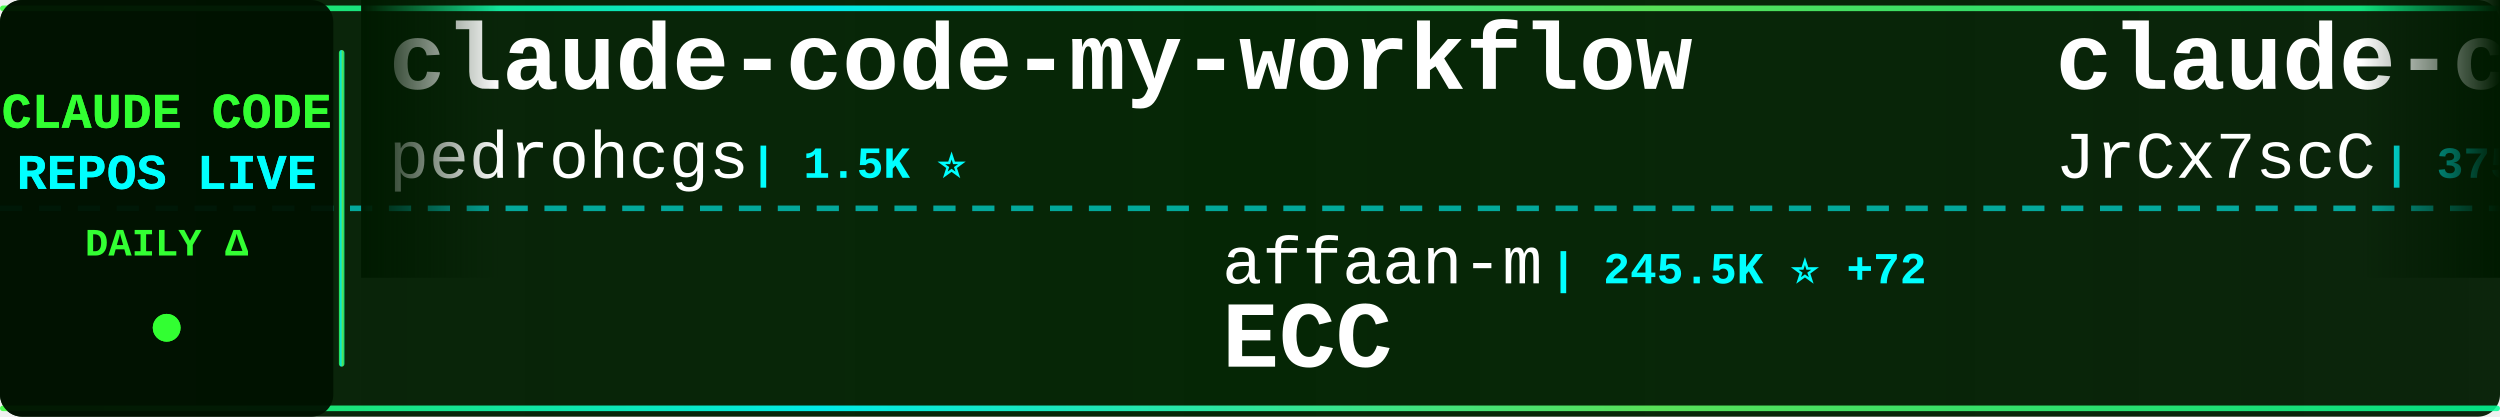
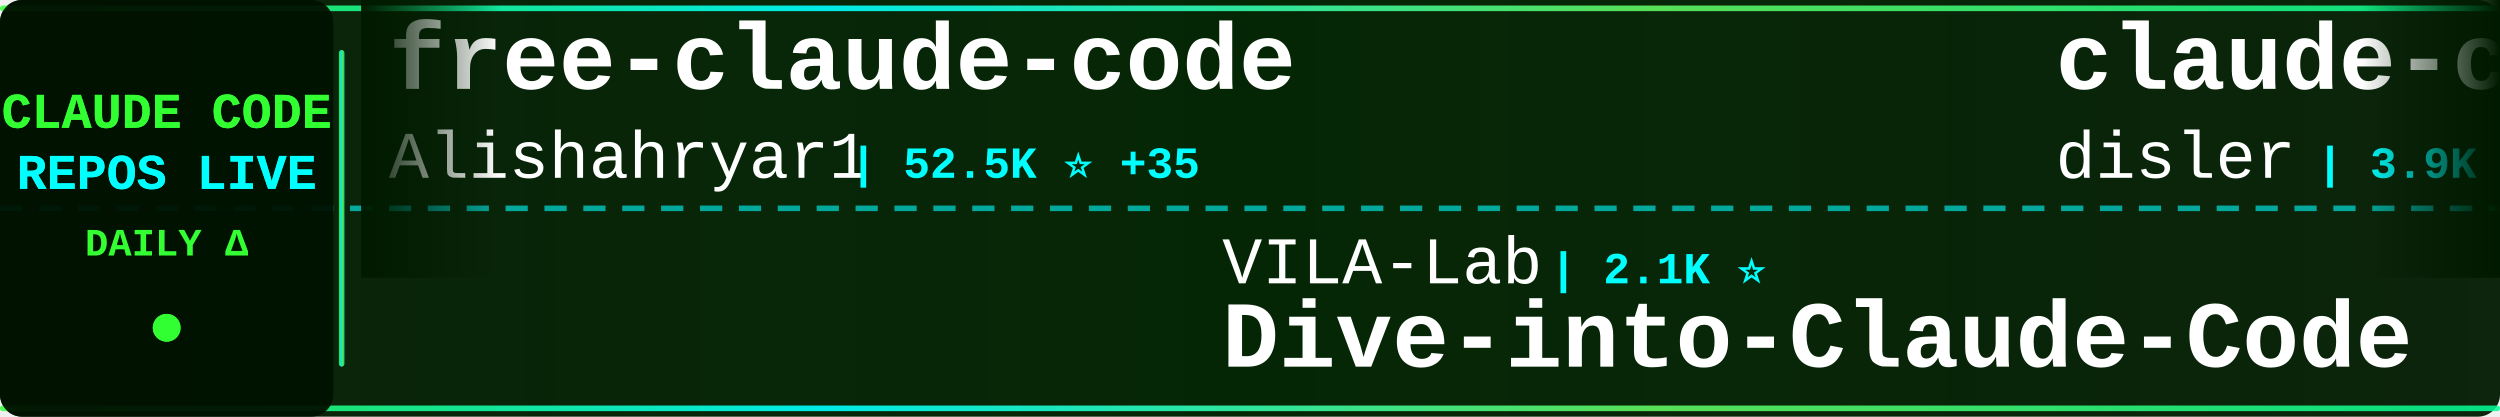
<svg xmlns="http://www.w3.org/2000/svg" width="900" height="150">
  <defs>
    <linearGradient id="tickerBg" x1="0%" y1="0%" x2="100%" y2="0%">
      <stop offset="0%" style="stop-color:#001a00;stop-opacity:0.95" />
      <stop offset="50%" style="stop-color:#002200;stop-opacity:0.98" />
      <stop offset="100%" style="stop-color:#001a00;stop-opacity:0.95" />
    </linearGradient>
    <linearGradient id="borderGrad" x1="0%" y1="0%" x2="100%" y2="0%">
      <stop offset="0%" style="stop-color:#33ff33;stop-opacity:0.85">
        <animate attributeName="stop-opacity" values="0.85;1;0.85" dur="2s" repeatCount="indefinite" />
      </stop>
      <stop offset="33%" style="stop-color:#00ffff;stop-opacity:0.9">
        <animate attributeName="stop-opacity" values="0.9;1;0.9" dur="2.2s" repeatCount="indefinite" />
      </stop>
      <stop offset="66%" style="stop-color:#66ff66;stop-opacity:0.85">
        <animate attributeName="stop-opacity" values="0.85;1;0.85" dur="1.8s" repeatCount="indefinite" />
      </stop>
      <stop offset="100%" style="stop-color:#00ff99;stop-opacity:0.85">
        <animate attributeName="stop-opacity" values="0.85;1;0.85" dur="2s" repeatCount="indefinite" />
      </stop>
    </linearGradient>
    <filter id="textGlow">
      <feGaussianBlur stdDeviation="0.1" result="coloredBlur" />
      <feMerge>
        <feMergeNode in="coloredBlur" />
        <feMergeNode in="SourceGraphic" />
      </feMerge>
    </filter>
    <filter id="metricGlow">
      <feGaussianBlur stdDeviation="0.2" result="coloredBlur" />
      <feMerge>
        <feMergeNode in="coloredBlur" />
        <feMergeNode in="SourceGraphic" />
      </feMerge>
    </filter>
    <linearGradient id="leftFade" x1="0%" y1="0%" x2="100%" y2="0%">
      <stop offset="0%" style="stop-color:#001a00;stop-opacity:1" />
      <stop offset="100%" style="stop-color:#001a00;stop-opacity:0" />
    </linearGradient>
    <linearGradient id="rightFade" x1="0%" y1="0%" x2="100%" y2="0%">
      <stop offset="0%" style="stop-color:#001a00;stop-opacity:0" />
      <stop offset="100%" style="stop-color:#001a00;stop-opacity:1" />
    </linearGradient>
  </defs>
  <rect width="900" height="150" fill="url(#tickerBg)" rx="8" />
  <rect x="0" y="2" width="900" height="2" fill="url(#borderGrad)" rx="1" />
  <rect x="0" y="146" width="900" height="2" fill="url(#borderGrad)" rx="1" />
  <line x1="0" y1="75" x2="900" y2="75" stroke="#00ffff" stroke-width="2" stroke-dasharray="8 6" opacity="0.6" />
  <rect x="0" y="0" width="120" height="150" fill="#001100" opacity="0.95" rx="8" />
  <text x="60" y="46" font-family="'Courier New', monospace" font-size="18" font-weight="bold" fill="#33ff33" text-anchor="middle" filter="url(#textGlow)">
    CLAUDE CODE
  </text>
  <text x="60" y="68" font-family="'Courier New', monospace" font-size="18" font-weight="bold" fill="#00ffff" text-anchor="middle" filter="url(#textGlow)">
    REPOS LIVE
  </text>
  <text x="60" y="92" font-family="'Courier New', monospace" font-size="14" font-weight="bold" fill="#33ff33" text-anchor="middle">
    DAILY Δ
  </text>
  <circle cx="60" cy="118" r="5" fill="#33ff33" filter="url(#metricGlow)">
    <animate attributeName="r" values="4;6;4" dur="1.5s" repeatCount="indefinite" />
    <animate attributeName="opacity" values="0.6;1;0.6" dur="1.5s" repeatCount="indefinite" />
  </circle>
  <rect x="122" y="18" width="2" height="114" fill="url(#borderGrad)" rx="1" />
  <clipPath id="tickerClip">
    <rect x="130" y="0" width="770" height="150" />
  </clipPath>
  <g clip-path="url(#tickerClip)">
    <g id="tickerItems">
      <animateTransform attributeName="transform" attributeType="XML" type="translate" from="0 0" to="-3000 0" dur="54s" repeatCount="indefinite" />
      <g transform="translate(0, 0)">
-         <text x="140" y="32" font-family="'Courier New', monospace" font-size="34" font-weight="bold" fill="#ffffff">claude-code-my-workflow</text>
-         <text x="140" y="64" font-family="'Courier New', monospace" font-size="24" font-weight="normal" fill="#ffffff" opacity="1.0">pedrohcgs</text>
-         <text x="270" y="64" font-family="'Courier New', monospace" font-size="16" font-weight="bold" fill="#00ffff"> | 1.5K ⭐</text>
+         <text x="140" y="32" font-family="'Courier New', monospace" font-size="34" font-weight="bold" fill="#ffffff">free-claude-code</text>
+         <text x="140" y="64" font-family="'Courier New', monospace" font-size="24" font-weight="normal" fill="#ffffff" opacity="1.0">Alishahryar1</text>
+         <text x="306" y="64" font-family="'Courier New', monospace" font-size="16" font-weight="bold" fill="#00ffff"> | 52.5K ⭐ +35</text>
      </g>
      <g transform="translate(300, 0)">
-         <text x="140" y="102" font-family="'Courier New', monospace" font-size="24" font-weight="normal" fill="#ffffff" opacity="1.0">affaan-m</text>
-         <text x="258" y="102" font-family="'Courier New', monospace" font-size="16" font-weight="bold" fill="#00ffff"> | 245.5K ⭐ +72</text>
-         <text x="140" y="132" font-family="'Courier New', monospace" font-size="34" font-weight="bold" fill="#ffffff">ECC</text>
+         <text x="140" y="102" font-family="'Courier New', monospace" font-size="24" font-weight="normal" fill="#ffffff" opacity="1.0">VILA-Lab</text>
+         <text x="258" y="102" font-family="'Courier New', monospace" font-size="16" font-weight="bold" fill="#00ffff"> | 2.1K ⭐</text>
+         <text x="140" y="132" font-family="'Courier New', monospace" font-size="34" font-weight="bold" fill="#ffffff">Dive-into-Claude-Code</text>
      </g>
      <g transform="translate(600, 0)">
-         <text x="140" y="32" font-family="'Courier New', monospace" font-size="34" font-weight="bold" fill="#ffffff">claude-code-source</text>
-         <text x="140" y="64" font-family="'Courier New', monospace" font-size="24" font-weight="normal" fill="#ffffff" opacity="1.0">JrCx7scC</text>
-         <text x="258" y="64" font-family="'Courier New', monospace" font-size="16" font-weight="bold" fill="#00ffff"> | 375 ⭐</text>
+         <text x="140" y="32" font-family="'Courier New', monospace" font-size="34" font-weight="bold" fill="#ffffff">claude-code-hooks-master...</text>
+         <text x="140" y="64" font-family="'Courier New', monospace" font-size="24" font-weight="normal" fill="#ffffff" opacity="1.0">disler</text>
+         <text x="234" y="64" font-family="'Courier New', monospace" font-size="16" font-weight="bold" fill="#00ffff"> | 3.9K ⭐</text>
      </g>
      <g transform="translate(900, 0)">
-         <text x="140" y="102" font-family="'Courier New', monospace" font-size="24" font-weight="normal" fill="#ffffff" opacity="1.0">Yeachan-Heo</text>
-         <text x="294" y="102" font-family="'Courier New', monospace" font-size="16" font-weight="bold" fill="#00ffff"> | 38.9K ⭐ +4</text>
-         <text x="140" y="132" font-family="'Courier New', monospace" font-size="34" font-weight="bold" fill="#ffffff">oh-my-claudecode</text>
+         <text x="140" y="102" font-family="'Courier New', monospace" font-size="24" font-weight="normal" fill="#ffffff" opacity="1.0">anthropics</text>
+         <text x="282" y="102" font-family="'Courier New', monospace" font-size="16" font-weight="bold" fill="#00ffff"> | 8.8K ⭐ +1</text>
+         <text x="140" y="132" font-family="'Courier New', monospace" font-size="34" font-weight="bold" fill="#ffffff">claude-code-action</text>
      </g>
      <g transform="translate(1200, 0)">
-         <text x="140" y="32" font-family="'Courier New', monospace" font-size="34" font-weight="bold" fill="#ffffff">claude-code-templates</text>
-         <text x="140" y="64" font-family="'Courier New', monospace" font-size="24" font-weight="normal" fill="#ffffff" opacity="1.0">davila7</text>
-         <text x="246" y="64" font-family="'Courier New', monospace" font-size="16" font-weight="bold" fill="#00ffff"> | 30.5K ⭐</text>
+         <text x="140" y="32" font-family="'Courier New', monospace" font-size="34" font-weight="bold" fill="#ffffff">andrej-karpathy-skills</text>
+         <text x="140" y="64" font-family="'Courier New', monospace" font-size="24" font-weight="normal" fill="#ffffff" opacity="1.0">multica-ai</text>
+         <text x="282" y="64" font-family="'Courier New', monospace" font-size="16" font-weight="bold" fill="#00ffff"> | 209.3K ⭐ +39</text>
      </g>
      <g transform="translate(1500, 0)">
-         <text x="140" y="102" font-family="'Courier New', monospace" font-size="24" font-weight="normal" fill="#ffffff" opacity="1.0">ccplugins</text>
-         <text x="270" y="102" font-family="'Courier New', monospace" font-size="16" font-weight="bold" fill="#00ffff"> | 927 ⭐</text>
-         <text x="140" y="132" font-family="'Courier New', monospace" font-size="34" font-weight="bold" fill="#ffffff">awesome-claude-code-plug...</text>
+         <text x="140" y="102" font-family="'Courier New', monospace" font-size="24" font-weight="normal" fill="#ffffff" opacity="1.0">Njengah</text>
+         <text x="246" y="102" font-family="'Courier New', monospace" font-size="16" font-weight="bold" fill="#00ffff"> | 1.9K ⭐</text>
+         <text x="140" y="132" font-family="'Courier New', monospace" font-size="34" font-weight="bold" fill="#ffffff">claude-code-cheat-sheet</text>
      </g>
      <g transform="translate(1800, 0)">
        <text x="140" y="32" font-family="'Courier New', monospace" font-size="34" font-weight="bold" fill="#ffffff">everything-claude-code-z...</text>
        <text x="140" y="64" font-family="'Courier New', monospace" font-size="24" font-weight="normal" fill="#ffffff" opacity="1.0">xu-xiang</text>
-         <text x="258" y="64" font-family="'Courier New', monospace" font-size="16" font-weight="bold" fill="#00ffff"> | 1.9K ⭐</text>
+         <text x="258" y="64" font-family="'Courier New', monospace" font-size="16" font-weight="bold" fill="#00ffff"> | 1.9K ⭐ +1</text>
      </g>
      <g transform="translate(2100, 0)">
-         <text x="140" y="102" font-family="'Courier New', monospace" font-size="24" font-weight="normal" fill="#ffffff" opacity="1.0">multica-ai</text>
-         <text x="282" y="102" font-family="'Courier New', monospace" font-size="16" font-weight="bold" fill="#00ffff"> | 209.2K ⭐ +42</text>
-         <text x="140" y="132" font-family="'Courier New', monospace" font-size="34" font-weight="bold" fill="#ffffff">andrej-karpathy-skills</text>
+         <text x="140" y="102" font-family="'Courier New', monospace" font-size="24" font-weight="normal" fill="#ffffff" opacity="1.0">Chachamaru127</text>
+         <text x="318" y="102" font-family="'Courier New', monospace" font-size="16" font-weight="bold" fill="#00ffff"> | 3.1K ⭐ +1</text>
+         <text x="140" y="132" font-family="'Courier New', monospace" font-size="34" font-weight="bold" fill="#ffffff">claude-code-harness</text>
      </g>
      <g transform="translate(2400, 0)">
-         <text x="140" y="32" font-family="'Courier New', monospace" font-size="34" font-weight="bold" fill="#ffffff">collection-claude-code-s...</text>
-         <text x="140" y="64" font-family="'Courier New', monospace" font-size="24" font-weight="normal" fill="#ffffff" opacity="1.0">chauncygu</text>
-         <text x="270" y="64" font-family="'Courier New', monospace" font-size="16" font-weight="bold" fill="#00ffff"> | 2.8K ⭐</text>
+         <text x="140" y="32" font-family="'Courier New', monospace" font-size="34" font-weight="bold" fill="#ffffff">Claude-Code</text>
+         <text x="140" y="64" font-family="'Courier New', monospace" font-size="24" font-weight="normal" fill="#ffffff" opacity="1.0">OrcaWhisper</text>
+         <text x="294" y="64" font-family="'Courier New', monospace" font-size="16" font-weight="bold" fill="#00ffff"> | 92 ⭐</text>
      </g>
      <g transform="translate(2700, 0)">
-         <text x="140" y="102" font-family="'Courier New', monospace" font-size="24" font-weight="normal" fill="#ffffff" opacity="1.0">anthropics</text>
-         <text x="282" y="102" font-family="'Courier New', monospace" font-size="16" font-weight="bold" fill="#00ffff"> | 6.1K ⭐</text>
-         <text x="140" y="132" font-family="'Courier New', monospace" font-size="34" font-weight="bold" fill="#ffffff">claude-code-security-rev...</text>
+         <text x="140" y="102" font-family="'Courier New', monospace" font-size="24" font-weight="normal" fill="#ffffff" opacity="1.0">liuup</text>
+         <text x="222" y="102" font-family="'Courier New', monospace" font-size="16" font-weight="bold" fill="#00ffff"> | 3.9K ⭐ +1</text>
+         <text x="140" y="132" font-family="'Courier New', monospace" font-size="34" font-weight="bold" fill="#ffffff">claude-code-analysis</text>
      </g>
      <g transform="translate(3000, 0)">
-         <text x="140" y="32" font-family="'Courier New', monospace" font-size="34" font-weight="bold" fill="#ffffff">claude-code-my-workflow</text>
-         <text x="140" y="64" font-family="'Courier New', monospace" font-size="24" font-weight="normal" fill="#ffffff" opacity="1.0">pedrohcgs</text>
-         <text x="270" y="64" font-family="'Courier New', monospace" font-size="16" font-weight="bold" fill="#00ffff"> | 1.5K ⭐</text>
+         <text x="140" y="32" font-family="'Courier New', monospace" font-size="34" font-weight="bold" fill="#ffffff">free-claude-code</text>
+         <text x="140" y="64" font-family="'Courier New', monospace" font-size="24" font-weight="normal" fill="#ffffff" opacity="1.0">Alishahryar1</text>
+         <text x="306" y="64" font-family="'Courier New', monospace" font-size="16" font-weight="bold" fill="#00ffff"> | 52.5K ⭐ +35</text>
      </g>
      <g transform="translate(3300, 0)">
-         <text x="140" y="102" font-family="'Courier New', monospace" font-size="24" font-weight="normal" fill="#ffffff" opacity="1.0">affaan-m</text>
-         <text x="258" y="102" font-family="'Courier New', monospace" font-size="16" font-weight="bold" fill="#00ffff"> | 245.5K ⭐ +72</text>
-         <text x="140" y="132" font-family="'Courier New', monospace" font-size="34" font-weight="bold" fill="#ffffff">ECC</text>
+         <text x="140" y="102" font-family="'Courier New', monospace" font-size="24" font-weight="normal" fill="#ffffff" opacity="1.0">VILA-Lab</text>
+         <text x="258" y="102" font-family="'Courier New', monospace" font-size="16" font-weight="bold" fill="#00ffff"> | 2.1K ⭐</text>
+         <text x="140" y="132" font-family="'Courier New', monospace" font-size="34" font-weight="bold" fill="#ffffff">Dive-into-Claude-Code</text>
      </g>
      <g transform="translate(3600, 0)">
-         <text x="140" y="32" font-family="'Courier New', monospace" font-size="34" font-weight="bold" fill="#ffffff">claude-code-source</text>
-         <text x="140" y="64" font-family="'Courier New', monospace" font-size="24" font-weight="normal" fill="#ffffff" opacity="1.0">JrCx7scC</text>
-         <text x="258" y="64" font-family="'Courier New', monospace" font-size="16" font-weight="bold" fill="#00ffff"> | 375 ⭐</text>
+         <text x="140" y="32" font-family="'Courier New', monospace" font-size="34" font-weight="bold" fill="#ffffff">claude-code-hooks-master...</text>
+         <text x="140" y="64" font-family="'Courier New', monospace" font-size="24" font-weight="normal" fill="#ffffff" opacity="1.0">disler</text>
+         <text x="234" y="64" font-family="'Courier New', monospace" font-size="16" font-weight="bold" fill="#00ffff"> | 3.9K ⭐</text>
      </g>
      <g transform="translate(3900, 0)">
-         <text x="140" y="102" font-family="'Courier New', monospace" font-size="24" font-weight="normal" fill="#ffffff" opacity="1.0">Yeachan-Heo</text>
-         <text x="294" y="102" font-family="'Courier New', monospace" font-size="16" font-weight="bold" fill="#00ffff"> | 38.9K ⭐ +4</text>
-         <text x="140" y="132" font-family="'Courier New', monospace" font-size="34" font-weight="bold" fill="#ffffff">oh-my-claudecode</text>
+         <text x="140" y="102" font-family="'Courier New', monospace" font-size="24" font-weight="normal" fill="#ffffff" opacity="1.0">anthropics</text>
+         <text x="282" y="102" font-family="'Courier New', monospace" font-size="16" font-weight="bold" fill="#00ffff"> | 8.8K ⭐ +1</text>
+         <text x="140" y="132" font-family="'Courier New', monospace" font-size="34" font-weight="bold" fill="#ffffff">claude-code-action</text>
      </g>
    </g>
  </g>
  <rect x="130" y="0" width="50" height="100" fill="url(#leftFade)" />
  <rect x="850" y="0" width="50" height="100" fill="url(#rightFade)" />
</svg>
